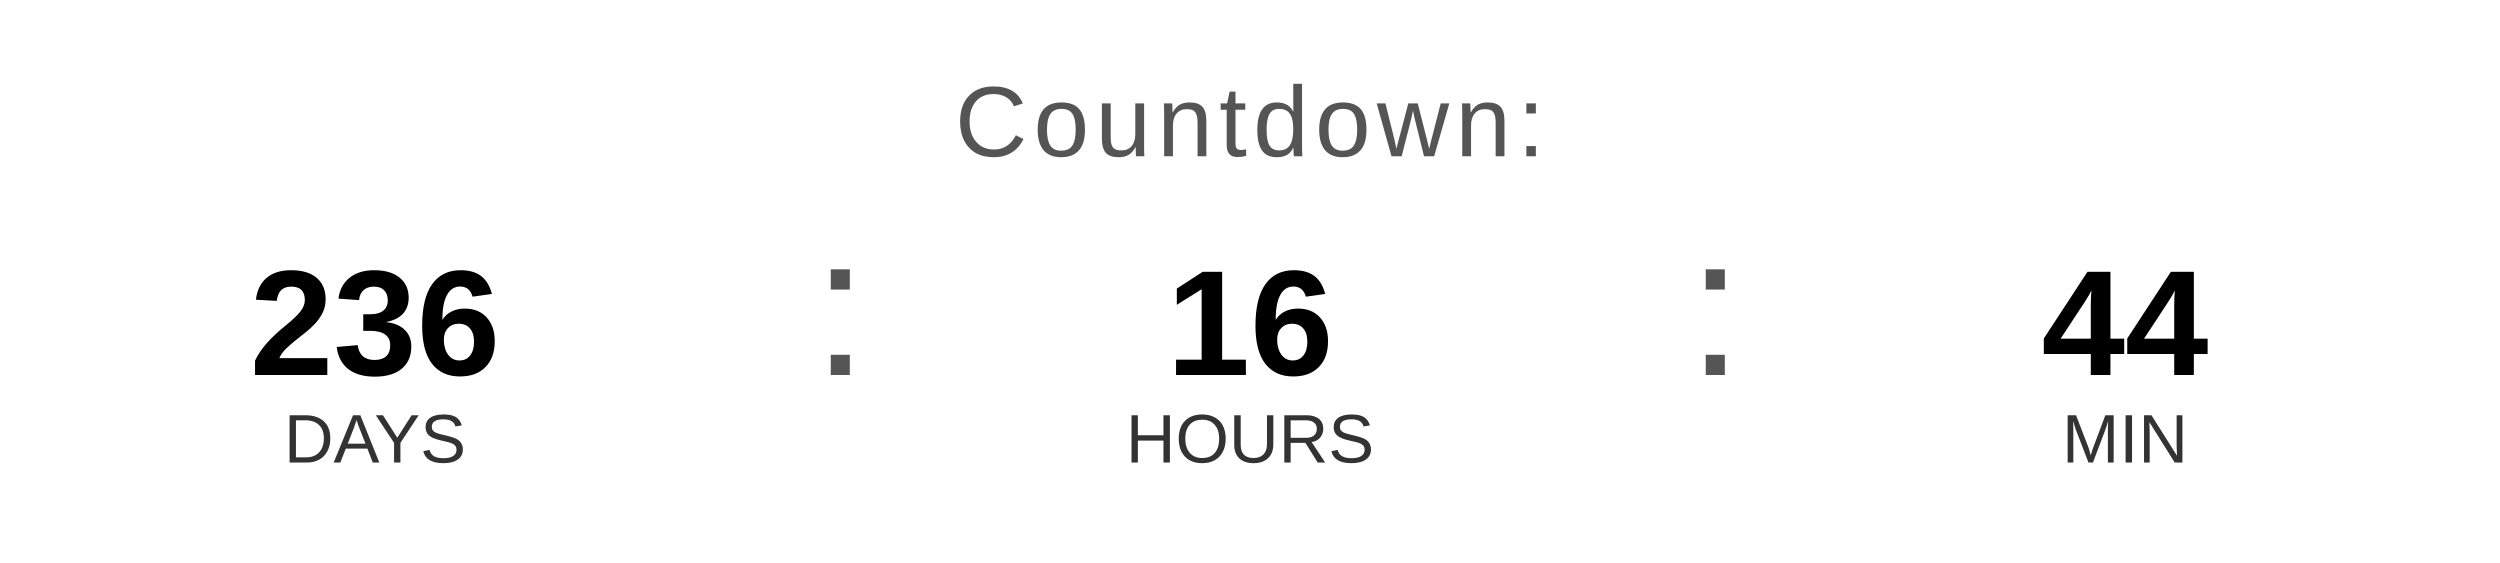
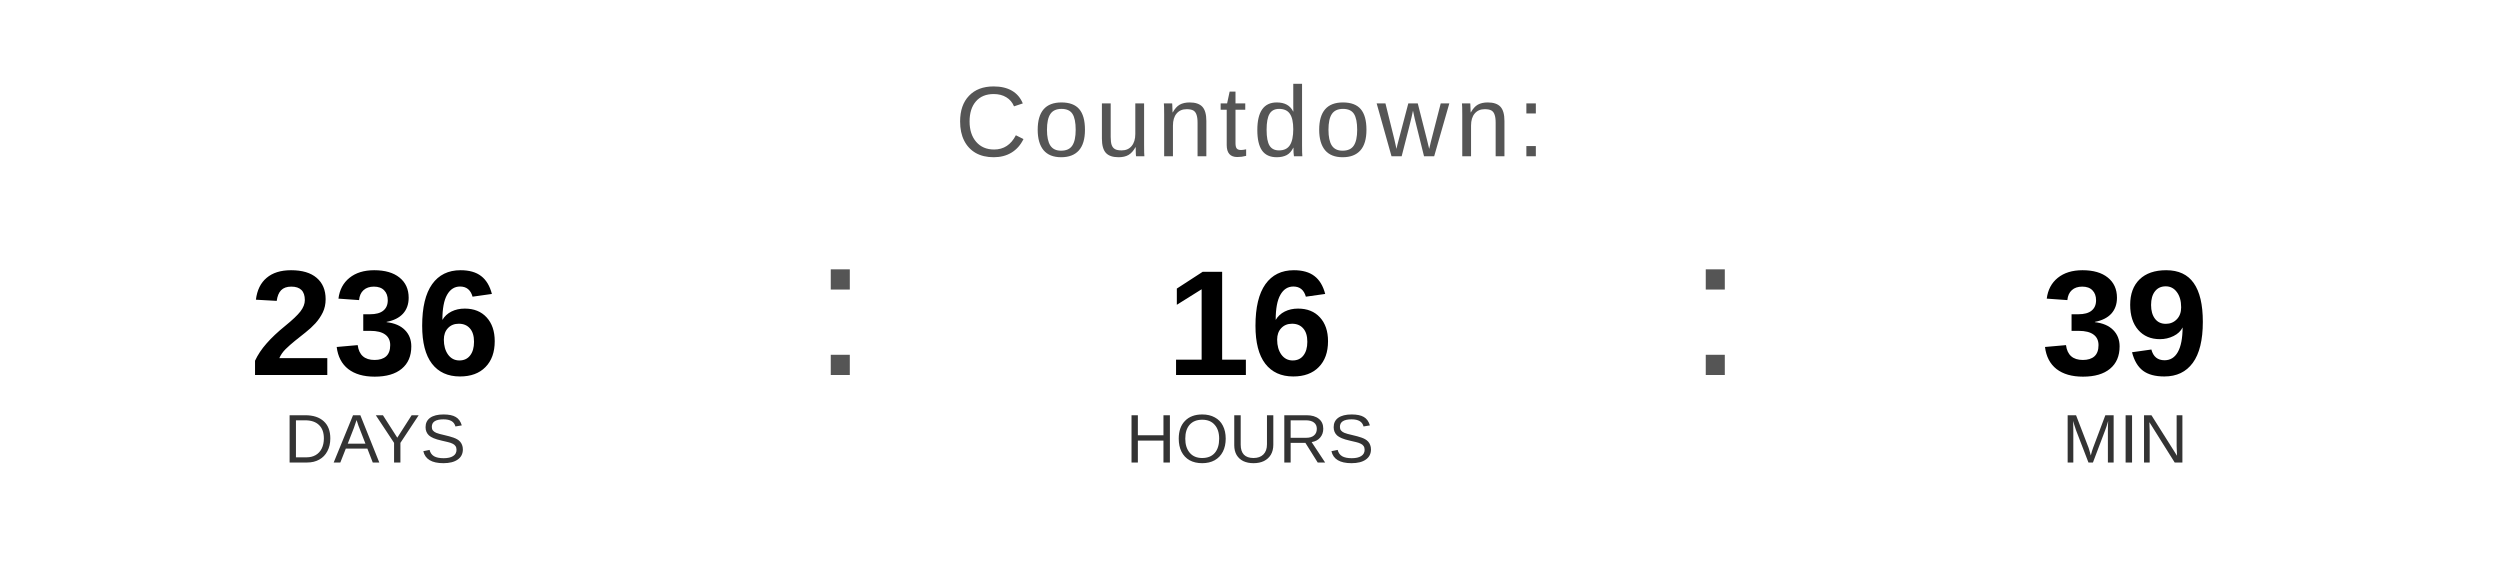
<svg xmlns="http://www.w3.org/2000/svg" width="400" height="90" viewBox="0 0 400 90">
  <text x="200" y="25" font-family="Arial, Helvetica, sans-serif" font-size="16" fill="#555555" text-anchor="middle" letter-spacing="1">
    Countdown:
  </text>
  <text x="60" y="60" font-family="Arial, Helvetica, sans-serif" font-size="24" font-weight="bold" fill="#000000" text-anchor="middle">236</text>
  <text x="60" y="74" font-family="Arial, Helvetica, sans-serif" font-size="11" fill="#333333" text-anchor="middle">DAYS</text>
  <text x="130" y="60" font-family="Arial, sans-serif" font-size="32" fill="#555555">:</text>
  <text x="200" y="60" font-family="Arial, Helvetica, sans-serif" font-size="24" font-weight="bold" fill="#000000" text-anchor="middle">16</text>
  <text x="200" y="74" font-family="Arial, Helvetica, sans-serif" font-size="11" fill="#333333" text-anchor="middle">HOURS</text>
  <text x="270" y="60" font-family="Arial, sans-serif" font-size="32" fill="#555555">:</text>
-   <text x="340" y="60" font-family="Arial, Helvetica, sans-serif" font-size="24" font-weight="bold" fill="#000000" text-anchor="middle">44</text>
+   <text x="340" y="60" font-family="Arial, Helvetica, sans-serif" font-size="24" font-weight="bold" fill="#000000" text-anchor="middle">39</text>
  <text x="340" y="74" font-family="Arial, Helvetica, sans-serif" font-size="11" fill="#333333" text-anchor="middle">MIN</text>
</svg>
